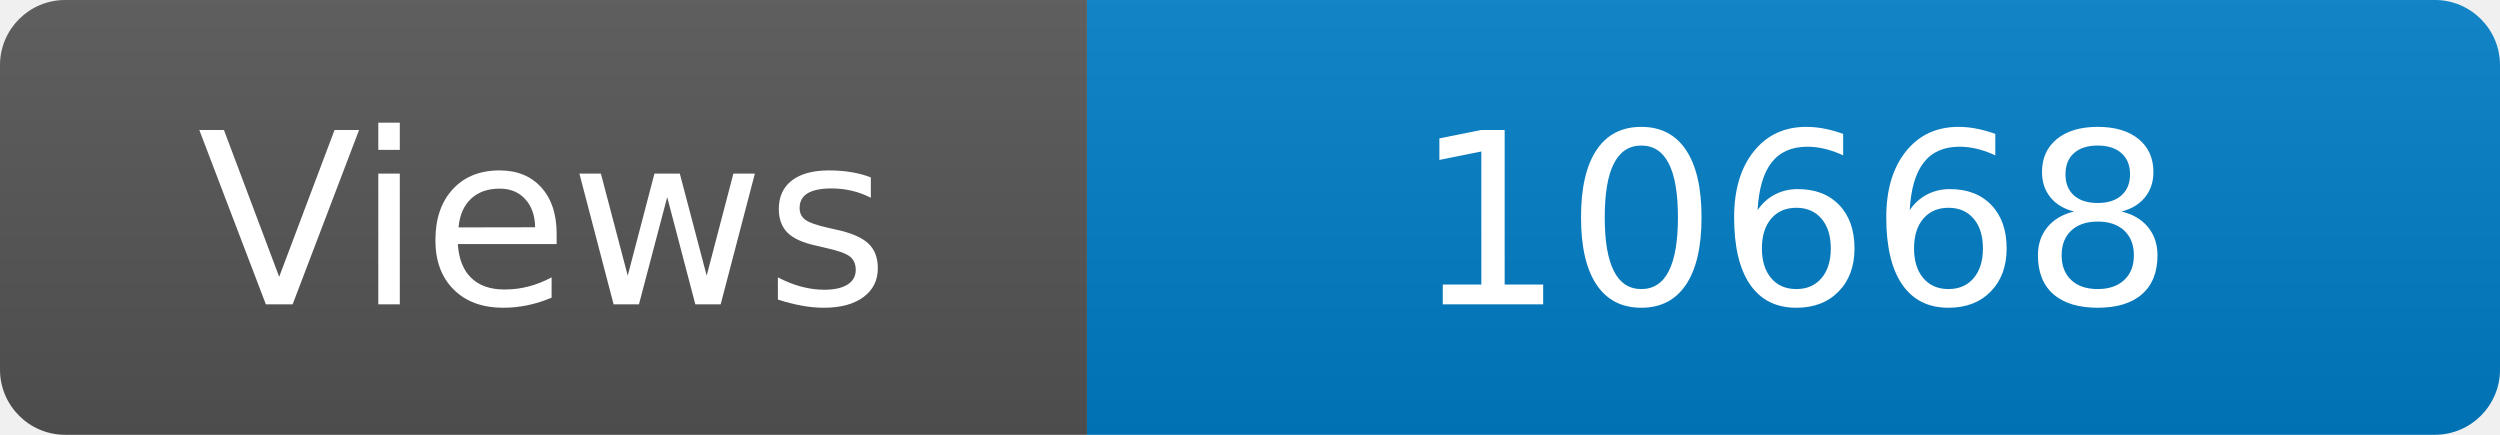
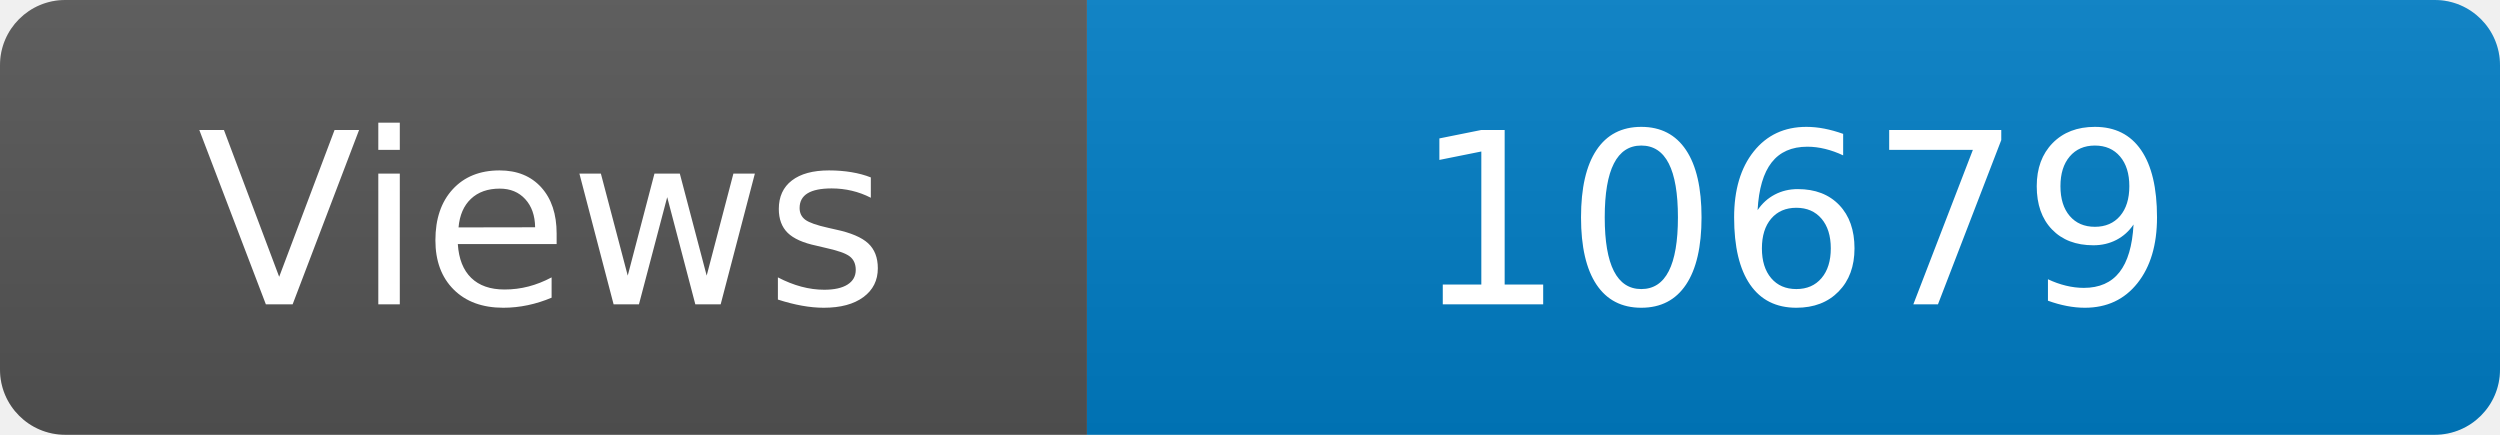
<svg xmlns="http://www.w3.org/2000/svg" width="115" height="20" role="img" aria-label="Maintained?: yes">
  <linearGradient id="s" x2="0" y2="100%">
    <stop offset="0" stop-color="#bbb" stop-opacity=".1" />
    <stop offset="1" stop-opacity=".1" />
  </linearGradient>
  <clipPath id="r">
    <rect width="115" height="20" rx="3" fill="#fff" />
  </clipPath>
  <g clip-path="url(#r)">
    <rect width="50" height="20" fill="#555" />
    <rect x="50" width="160" height="20" fill="#007ec6" />
    <rect width="115" height="20" fill="url(#s)" />
  </g>
  <g fill="#fff" text-anchor="middle" font-family="Verdana,Geneva,DejaVu Sans,sans-serif" font-size="110">
    <text x="250" y="140" transform="scale(.1)" fill="#fff">Views</text>
-     <text x="825" y="140" transform="scale(.1)" fill="#fff">10668</text>
+     <text x="825" y="140" transform="scale(.1)" fill="#fff">10679</text>
  </g>
</svg>
